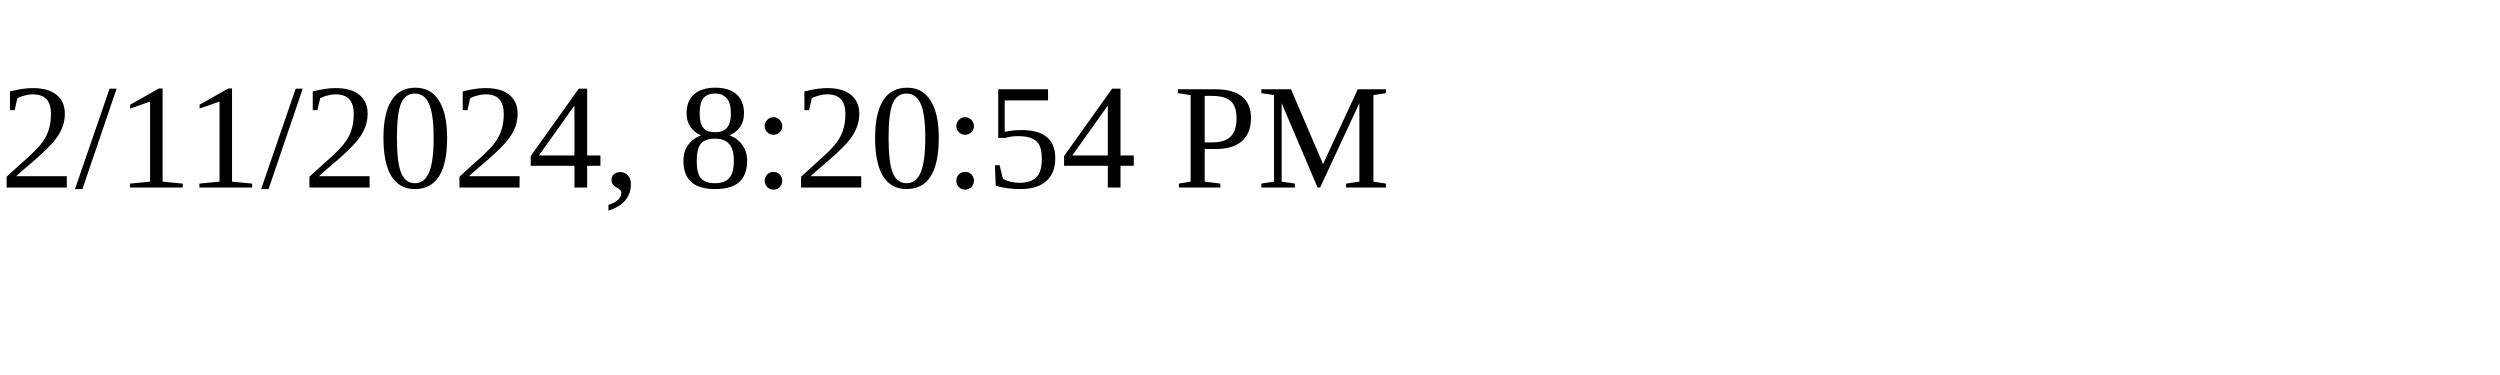
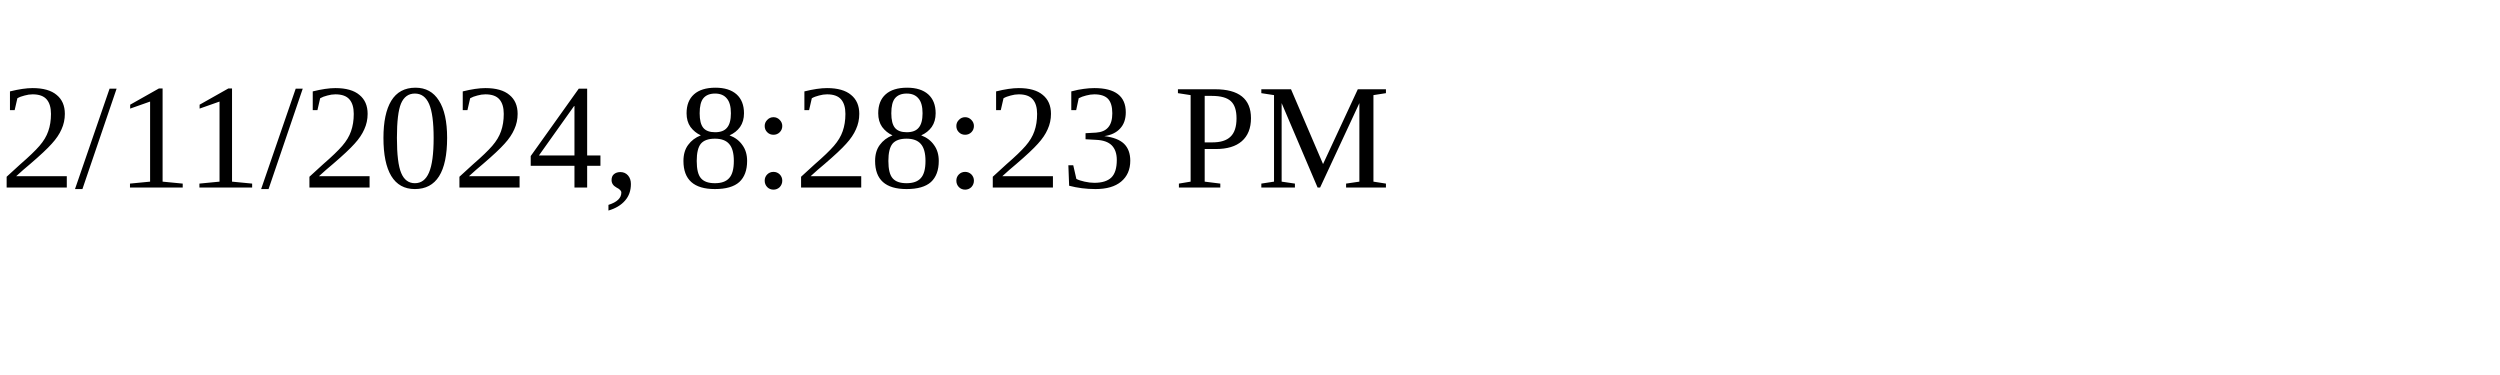
<svg xmlns="http://www.w3.org/2000/svg" height="30" width="200">
-   <text x="0" y="15">2/11/2024, 8:20:54 PM</text>
+   <text x="0" y="15">2/11/2024, 8:28:23 PM</text>
</svg>
